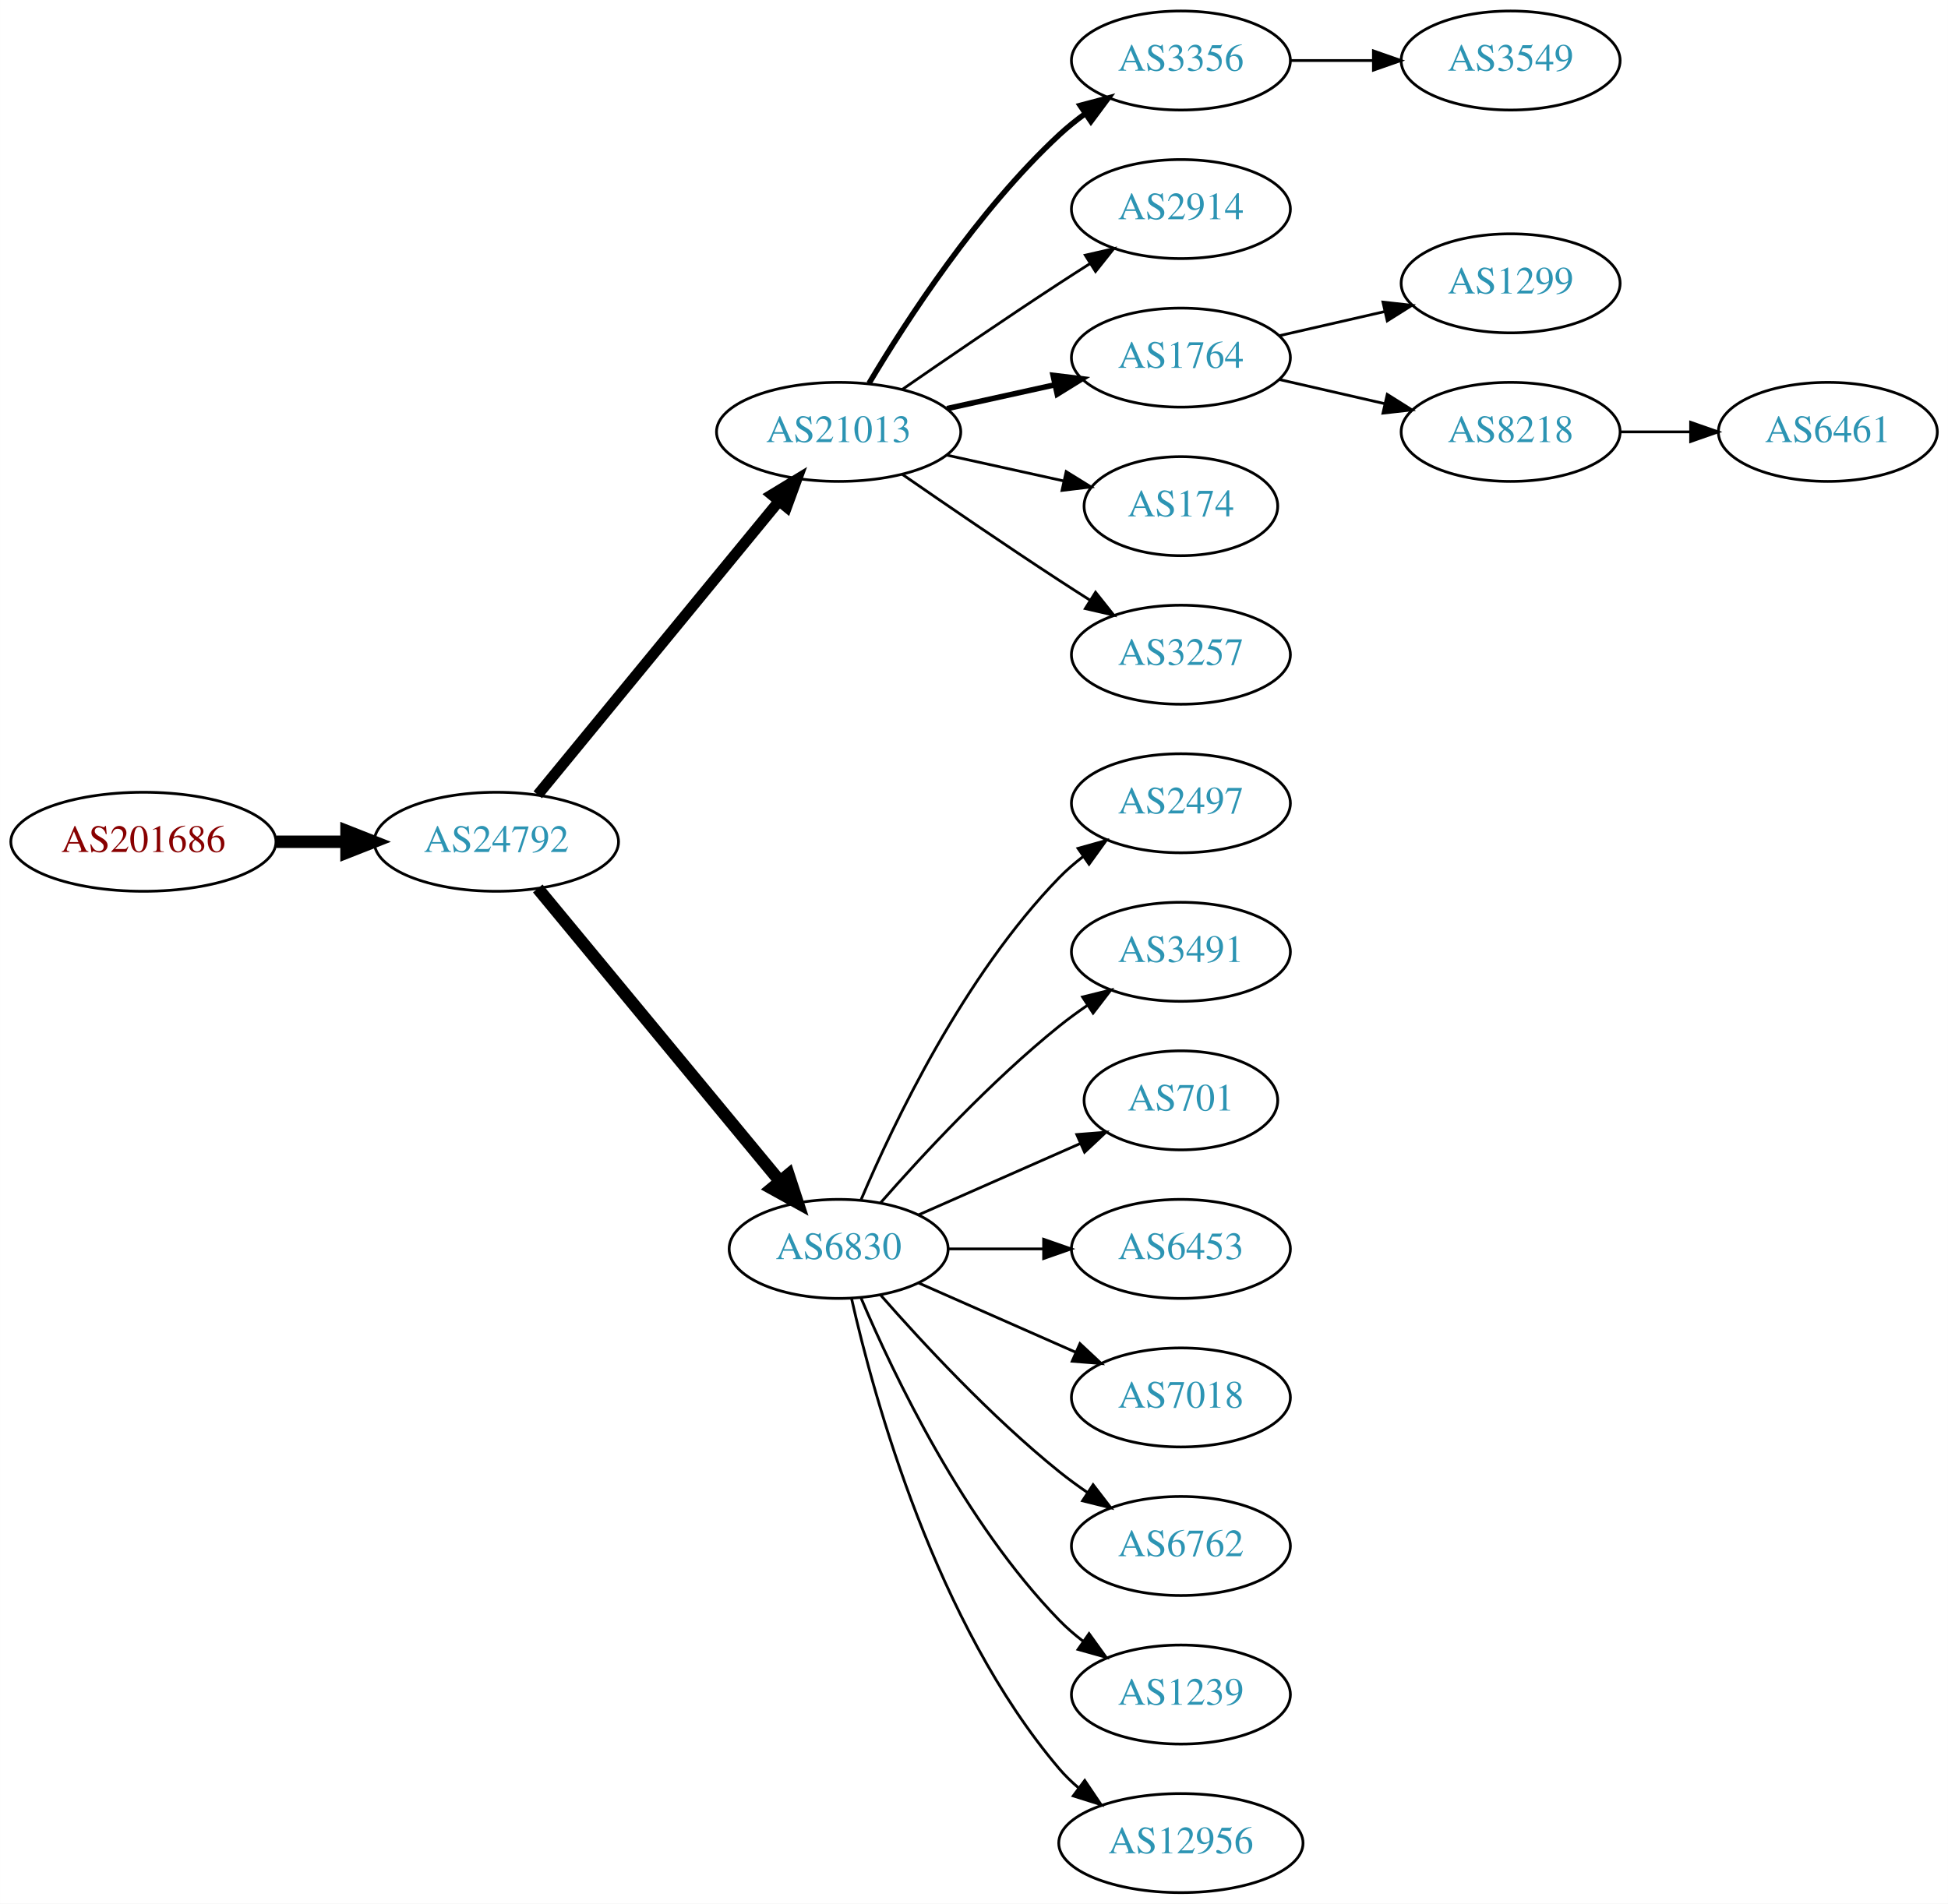
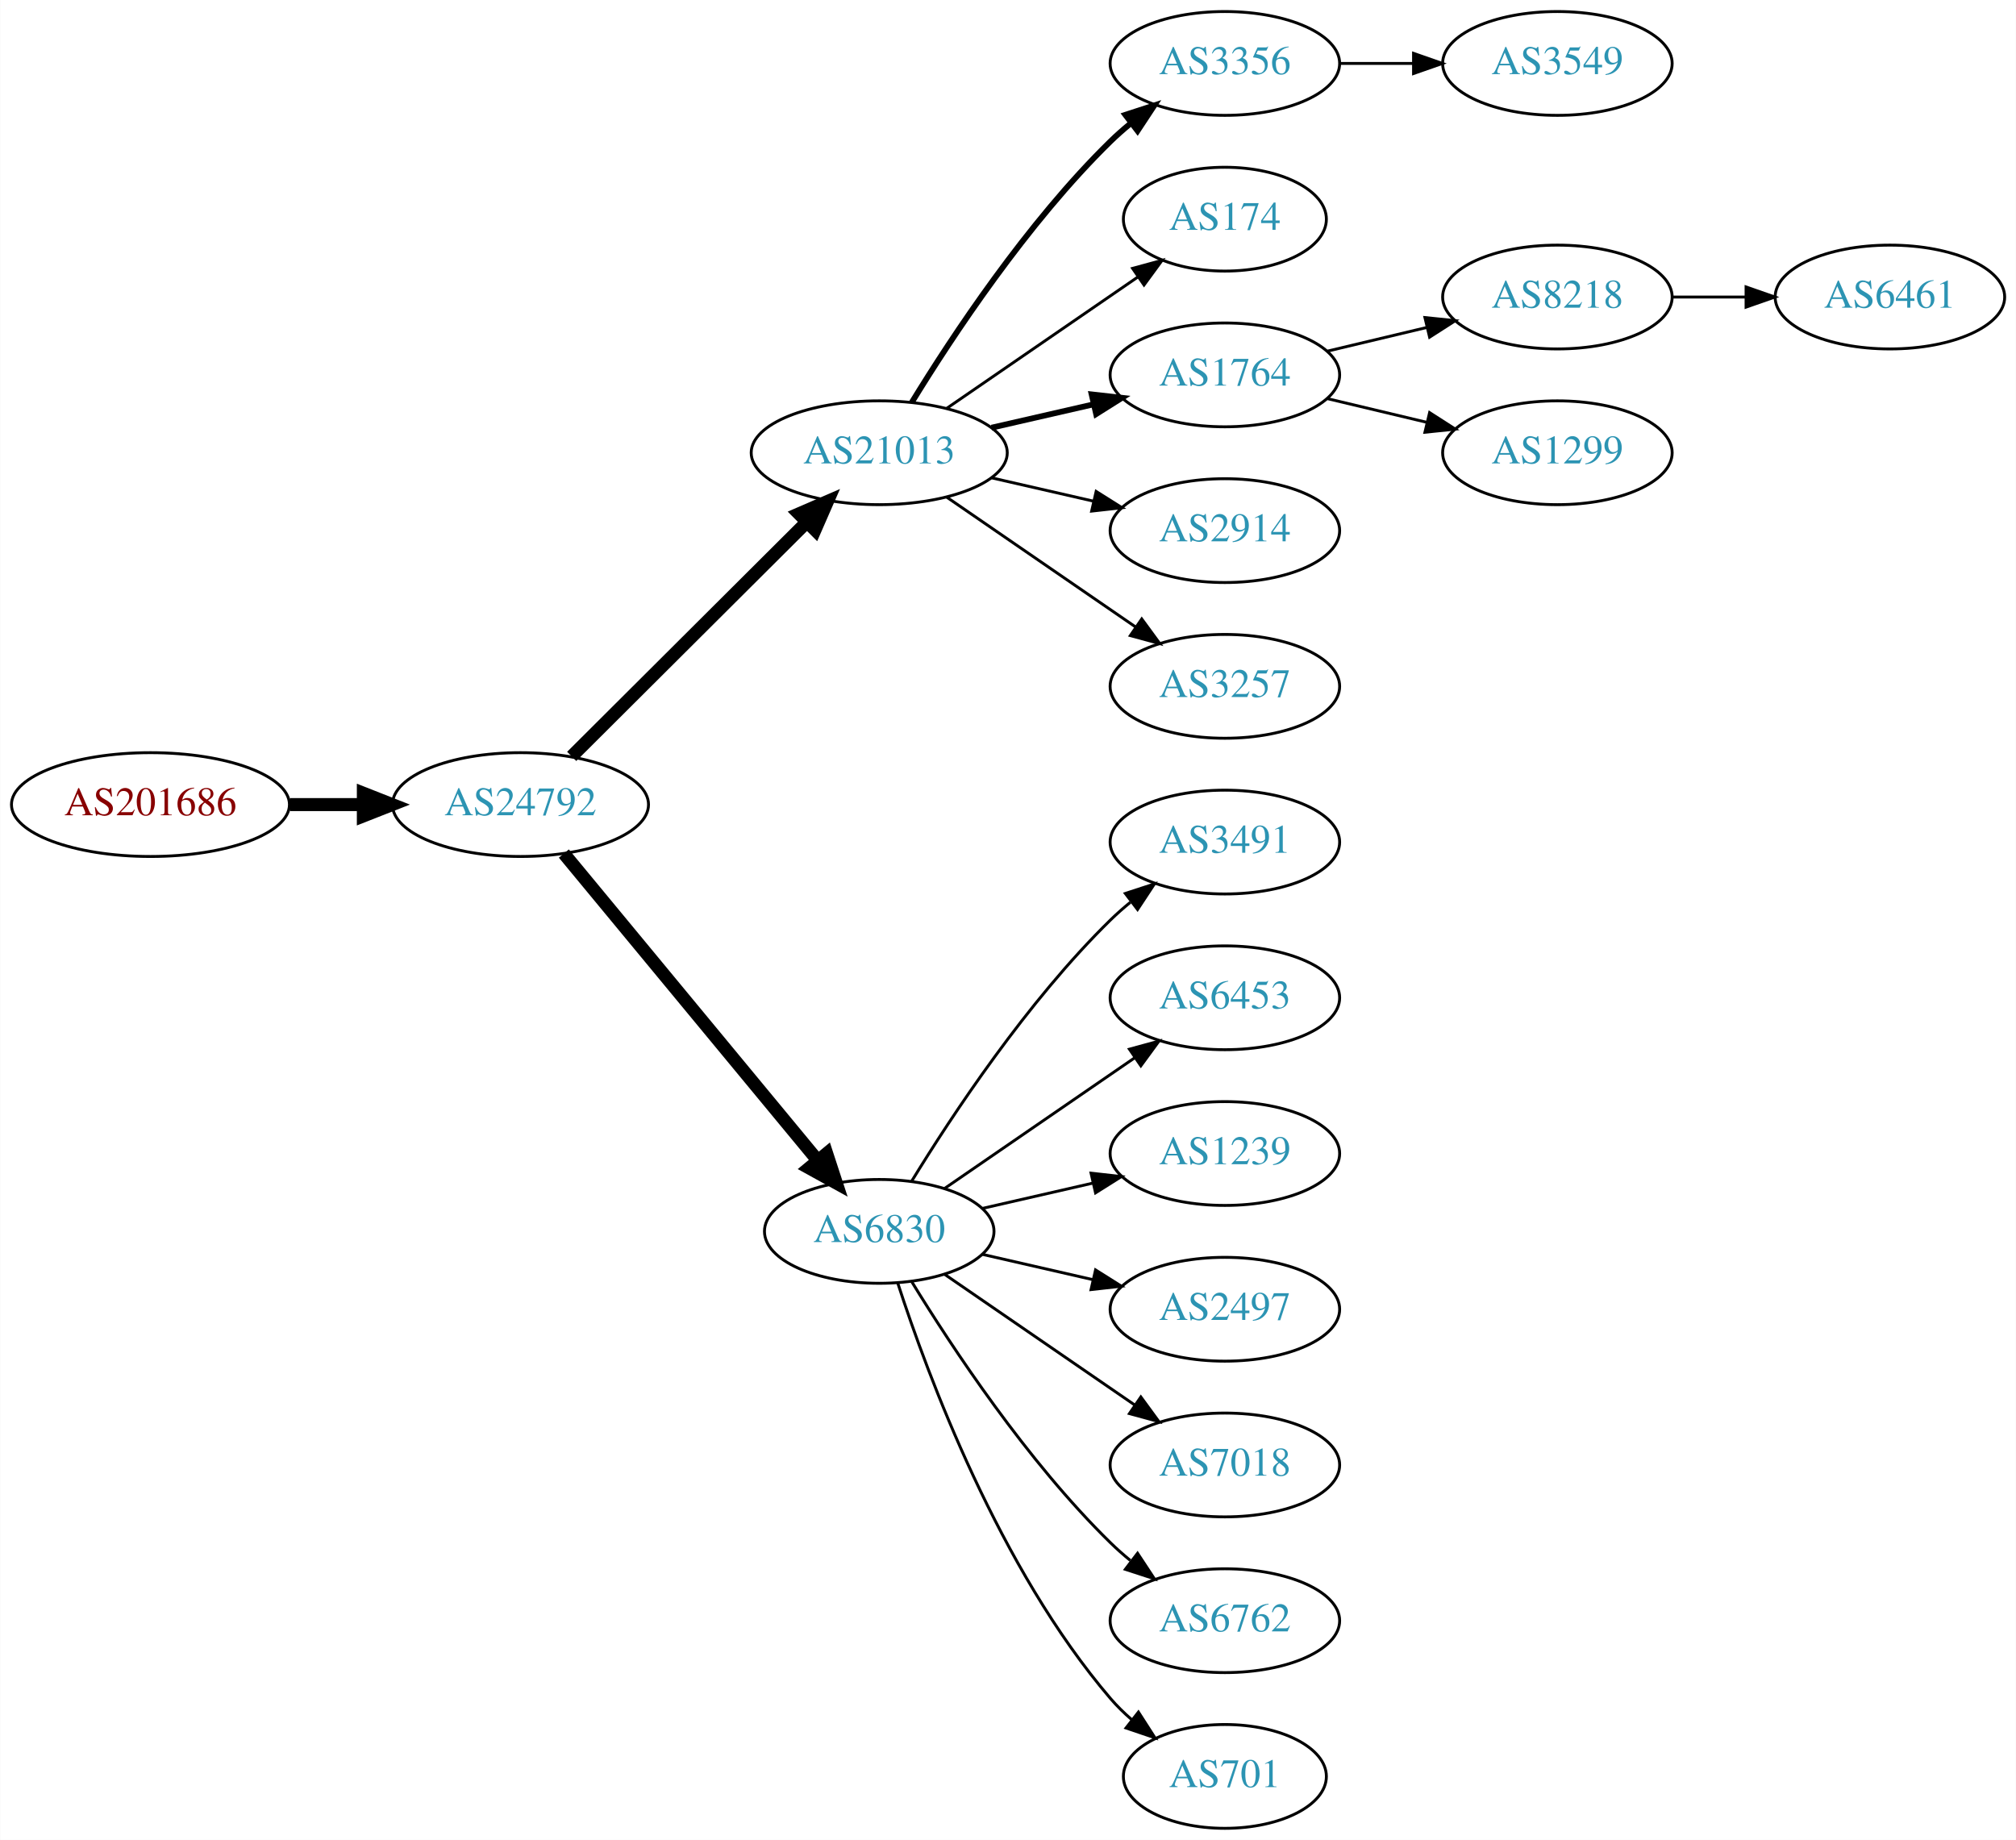
- <svg xmlns="http://www.w3.org/2000/svg" xmlns:xlink="http://www.w3.org/1999/xlink" width="708pt" height="692pt" viewBox="0.00 0.00 707.95 692.00">
-   <g id="graph0" class="graph" transform="scale(1 1) rotate(0) translate(4 688)">
-     <polygon fill="white" stroke="none" points="-4,4 -4,-688 703.954,-688 703.954,4 -4,4" />
+ <svg xmlns="http://www.w3.org/2000/svg" xmlns:xlink="http://www.w3.org/1999/xlink" width="699pt" height="638pt" viewBox="0.00 0.00 698.85 638.00">
+   <g id="graph0" class="graph" transform="scale(1 1) rotate(0) translate(4 634)">
+     <polygon fill="white" stroke="none" points="-4,4 -4,-634 694.855,-634 694.855,4 -4,4" />
    <g id="node1" class="node">
      <g id="a_node1">
        <a xlink:href="/asn/201686" xlink:title="AS201686 ~ reithnet [AT]">
-           <ellipse fill="#ffffff" stroke="black" cx="48.096" cy="-382" rx="48.192" ry="18" />
-           <text text-anchor="middle" x="48.096" y="-378.3" font-family="Times,serif" font-size="14.00" fill="#880000">AS201686</text>
+           <ellipse fill="#ffffff" stroke="black" cx="48.096" cy="-355" rx="48.192" ry="18" />
+           <text text-anchor="middle" x="48.096" y="-351.3" font-family="Times,serif" font-size="14.00" fill="#880000">AS201686</text>
        </a>
      </g>
    </g>
    <g id="node2" class="node">
      <g id="a_node2">
        <a xlink:href="/asn/24792" xlink:title="AS24792 ~ KITZNET-AS [AT]">
-           <ellipse fill="#ffffff" stroke="black" cx="176.388" cy="-382" rx="44.393" ry="18" />
-           <text text-anchor="middle" x="176.388" y="-378.3" font-family="Times,serif" font-size="14.00" fill="#2c94b3">AS24792</text>
+           <ellipse fill="#ffffff" stroke="black" cx="176.388" cy="-355" rx="44.393" ry="18" />
+           <text text-anchor="middle" x="176.388" y="-351.3" font-family="Times,serif" font-size="14.00" fill="#2c94b3">AS24792</text>
        </a>
      </g>
    </g>
    <g id="edge1" class="edge">
-       <path fill="none" stroke="black" stroke-width="4.5" d="M96.481,-382C104.742,-382 113.386,-382 121.799,-382" />
-       <polygon fill="black" stroke="black" stroke-width="4.5" points="121.904,-385.938 131.904,-382 121.904,-378.063 121.904,-385.938" />
+       <path fill="none" stroke="black" stroke-width="4.5" d="M96.481,-355C104.742,-355 113.386,-355 121.799,-355" />
+       <polygon fill="black" stroke="black" stroke-width="4.5" points="121.904,-358.938 131.904,-355 121.904,-351.063 121.904,-358.938" />
    </g>
    <g id="node3" class="node">
      <g id="a_node3">
        <a xlink:href="/asn/21013" xlink:title="AS21013 ~ Wels, AT [AT]">
-           <ellipse fill="#ffffff" stroke="black" cx="300.78" cy="-531" rx="44.393" ry="18" />
-           <text text-anchor="middle" x="300.78" y="-527.3" font-family="Times,serif" font-size="14.00" fill="#2c94b3">AS21013</text>
+           <ellipse fill="#ffffff" stroke="black" cx="300.78" cy="-477" rx="44.393" ry="18" />
+           <text text-anchor="middle" x="300.78" y="-473.3" font-family="Times,serif" font-size="14.00" fill="#2c94b3">AS21013</text>
        </a>
      </g>
    </g>
    <g id="edge2" class="edge">
-       <path fill="none" stroke="black" stroke-width="3.938" d="M191.427,-399.092C212.893,-425.224 253.999,-475.266 278.948,-505.639" />
-       <polygon fill="black" stroke="black" stroke-width="3.938" points="276.475,-508.142 285.527,-513.648 281.884,-503.699 276.475,-508.142" />
+       <path fill="none" stroke="black" stroke-width="4.5" d="M194.149,-371.708C215.18,-392.671 251.402,-428.777 275.474,-452.772" />
+       <polygon fill="black" stroke="black" stroke-width="4.5" points="272.966,-455.831 282.828,-460.103 278.525,-450.254 272.966,-455.831" />
    </g>
    <g id="node4" class="node">
      <g id="a_node4">
        <a xlink:href="/asn/6830" xlink:title="AS6830 ~ LGI-UPC [AT]">
-           <ellipse fill="#ffffff" stroke="black" cx="300.78" cy="-234" rx="39.794" ry="18" />
-           <text text-anchor="middle" x="300.78" y="-230.3" font-family="Times,serif" font-size="14.00" fill="#2c94b3">AS6830</text>
+           <ellipse fill="#ffffff" stroke="black" cx="300.78" cy="-207" rx="39.794" ry="18" />
+           <text text-anchor="middle" x="300.78" y="-203.3" font-family="Times,serif" font-size="14.00" fill="#2c94b3">AS6830</text>
        </a>
      </g>
    </g>
    <g id="edge3" class="edge">
-       <path fill="none" stroke="black" stroke-width="4.5" d="M191.427,-365.023C213.008,-338.927 254.439,-288.827 279.347,-258.708" />
-       <polygon fill="black" stroke="black" stroke-width="4.5" points="282.565,-260.995 285.904,-250.779 276.496,-255.976 282.565,-260.995" />
+       <path fill="none" stroke="black" stroke-width="4.5" d="M191.427,-338.023C213.008,-311.927 254.439,-261.827 279.347,-231.708" />
+       <polygon fill="black" stroke="black" stroke-width="4.5" points="282.565,-233.995 285.904,-223.779 276.496,-228.976 282.565,-233.995" />
    </g>
    <g id="node5" class="node">
      <g id="a_node5">
        <a xlink:href="/asn/3356" xlink:title="AS3356 ~ Level 3 Parent, LLC [US]">
-           <ellipse fill="#ffffff" stroke="black" cx="425.172" cy="-666" rx="39.794" ry="18" />
-           <text text-anchor="middle" x="425.172" y="-662.3" font-family="Times,serif" font-size="14.00" fill="#2c94b3">AS3356</text>
+           <ellipse fill="#ffffff" stroke="black" cx="420.622" cy="-612" rx="39.794" ry="18" />
+           <text text-anchor="middle" x="420.622" y="-608.3" font-family="Times,serif" font-size="14.00" fill="#2c94b3">AS3356</text>
        </a>
      </g>
    </g>
    <g id="edge4" class="edge">
-       <path fill="none" stroke="black" stroke-width="2" d="M311.826,-548.671C325.397,-571.472 351.329,-611.472 380.976,-639 383.882,-641.699 387.096,-644.28 390.42,-646.703" />
-       <polygon fill="black" stroke="black" stroke-width="2" points="388.555,-649.667 398.798,-652.375 392.479,-643.87 388.555,-649.667" />
+       <path fill="none" stroke="black" stroke-width="2" d="M312.045,-494.44C325.854,-516.991 352.043,-556.722 380.976,-585 383.116,-587.092 385.433,-589.137 387.833,-591.106" />
+       <polygon fill="black" stroke="black" stroke-width="2" points="386.1,-594.185 396.175,-597.464 390.343,-588.618 386.1,-594.185" />
    </g>
    <g id="node6" class="node">
      <g id="a_node6">
-         <a xlink:href="/asn/2914" xlink:title="AS2914 ~ NTT America, Inc. [US]">
-           <ellipse fill="#ffffff" stroke="black" cx="425.172" cy="-612" rx="39.794" ry="18" />
-           <text text-anchor="middle" x="425.172" y="-608.3" font-family="Times,serif" font-size="14.00" fill="#2c94b3">AS2914</text>
+         <a xlink:href="/asn/174" xlink:title="AS174 ~ Cogent Communications [US]">
+           <ellipse fill="#ffffff" stroke="black" cx="420.622" cy="-558" rx="35.194" ry="18" />
+           <text text-anchor="middle" x="420.622" y="-554.3" font-family="Times,serif" font-size="14.00" fill="#2c94b3">AS174</text>
        </a>
      </g>
    </g>
    <g id="edge5" class="edge">
-       <path fill="none" stroke="black" d="M323.81,-546.367C339.613,-557.305 361.469,-572.261 380.976,-585 384.558,-587.339 388.328,-589.759 392.089,-592.144" />
-       <polygon fill="black" stroke="black" points="390.422,-595.231 400.749,-597.596 394.151,-589.307 390.422,-595.231" />
+       <path fill="none" stroke="black" d="M324.222,-492.426C343.037,-505.359 370.034,-523.915 390.51,-537.99" />
+       <polygon fill="black" stroke="black" points="388.62,-540.937 398.844,-543.718 392.585,-535.169 388.62,-540.937" />
    </g>
    <g id="node7" class="node">
      <g id="a_node7">
        <a xlink:href="/asn/1764" xlink:title="AS1764 ~ NEXTLAYER-AS [AT]">
-           <ellipse fill="#ffffff" stroke="black" cx="425.172" cy="-558" rx="39.794" ry="18" />
-           <text text-anchor="middle" x="425.172" y="-554.3" font-family="Times,serif" font-size="14.00" fill="#2c94b3">AS1764</text>
+           <ellipse fill="#ffffff" stroke="black" cx="420.622" cy="-504" rx="39.794" ry="18" />
+           <text text-anchor="middle" x="420.622" y="-500.3" font-family="Times,serif" font-size="14.00" fill="#2c94b3">AS1764</text>
        </a>
      </g>
    </g>
    <g id="edge6" class="edge">
-       <path fill="none" stroke="black" stroke-width="2" d="M340.17,-539.469C352.561,-542.202 366.407,-545.257 379.228,-548.085" />
-       <polygon fill="black" stroke="black" stroke-width="2" points="378.723,-551.558 389.243,-550.295 380.231,-544.722 378.723,-551.558" />
+       <path fill="none" stroke="black" stroke-width="2" d="M339.714,-485.692C350.955,-488.267 363.368,-491.111 374.991,-493.774" />
+       <polygon fill="black" stroke="black" stroke-width="2" points="374.424,-497.235 384.953,-496.057 375.987,-490.412 374.424,-497.235" />
    </g>
    <g id="node8" class="node">
      <g id="a_node8">
-         <a xlink:href="/asn/174" xlink:title="AS174 ~ Cogent Communications [US]">
-           <ellipse fill="#ffffff" stroke="black" cx="425.172" cy="-504" rx="35.194" ry="18" />
-           <text text-anchor="middle" x="425.172" y="-500.3" font-family="Times,serif" font-size="14.00" fill="#2c94b3">AS174</text>
+         <a xlink:href="/asn/2914" xlink:title="AS2914 ~ NTT America, Inc. [US]">
+           <ellipse fill="#ffffff" stroke="black" cx="420.622" cy="-450" rx="39.794" ry="18" />
+           <text text-anchor="middle" x="420.622" y="-446.3" font-family="Times,serif" font-size="14.00" fill="#2c94b3">AS2914</text>
        </a>
      </g>
    </g>
    <g id="edge7" class="edge">
-       <path fill="none" stroke="black" d="M340.17,-522.531C353.577,-519.573 368.689,-516.24 382.361,-513.224" />
-       <polygon fill="black" stroke="black" points="383.473,-516.563 392.484,-510.99 381.964,-509.727 383.473,-516.563" />
+       <path fill="none" stroke="black" d="M339.714,-468.308C350.955,-465.733 363.368,-462.889 374.991,-460.226" />
+       <polygon fill="black" stroke="black" points="375.987,-463.588 384.953,-457.943 374.424,-456.765 375.987,-463.588" />
    </g>
    <g id="node9" class="node">
      <g id="a_node9">
        <a xlink:href="/asn/3257" xlink:title="AS3257 ~ GTT [DE]">
-           <ellipse fill="#ffffff" stroke="black" cx="425.172" cy="-450" rx="39.794" ry="18" />
-           <text text-anchor="middle" x="425.172" y="-446.3" font-family="Times,serif" font-size="14.00" fill="#2c94b3">AS3257</text>
+           <ellipse fill="#ffffff" stroke="black" cx="420.622" cy="-396" rx="39.794" ry="18" />
+           <text text-anchor="middle" x="420.622" y="-392.3" font-family="Times,serif" font-size="14.00" fill="#2c94b3">AS3257</text>
        </a>
      </g>
    </g>
    <g id="edge8" class="edge">
-       <path fill="none" stroke="black" d="M323.81,-515.633C339.613,-504.695 361.469,-489.739 380.976,-477 384.558,-474.661 388.328,-472.241 392.089,-469.856" />
-       <polygon fill="black" stroke="black" points="394.151,-472.693 400.749,-464.404 390.422,-466.769 394.151,-472.693" />
+       <path fill="none" stroke="black" d="M324.222,-461.574C342.804,-448.802 369.365,-430.545 389.744,-416.537" />
+       <polygon fill="black" stroke="black" points="391.8,-419.371 398.058,-410.822 387.835,-413.602 391.8,-419.371" />
    </g>
    <g id="node11" class="node">
      <g id="a_node11">
-         <a xlink:href="/asn/2497" xlink:title="AS2497 ~ Internet Initiative Japan Inc. [JP]">
-           <ellipse fill="#ffffff" stroke="black" cx="425.172" cy="-396" rx="39.794" ry="18" />
-           <text text-anchor="middle" x="425.172" y="-392.3" font-family="Times,serif" font-size="14.00" fill="#2c94b3">AS2497</text>
+         <a xlink:href="/asn/3491" xlink:title="AS3491 ~ PCCW Global, Inc. [US]">
+           <ellipse fill="#ffffff" stroke="black" cx="420.622" cy="-342" rx="39.794" ry="18" />
+           <text text-anchor="middle" x="420.622" y="-338.3" font-family="Times,serif" font-size="14.00" fill="#2c94b3">AS3491</text>
        </a>
      </g>
    </g>
    <g id="edge10" class="edge">
-       <path fill="none" stroke="black" d="M308.97,-251.975C320.737,-279.682 346.312,-333.348 380.976,-369 383.596,-371.695 386.537,-374.239 389.619,-376.608" />
-       <polygon fill="black" stroke="black" points="387.786,-379.597 397.988,-382.455 391.795,-373.859 387.786,-379.597" />
+       <path fill="none" stroke="black" d="M312.045,-224.44C325.854,-246.991 352.043,-286.722 380.976,-315 383.116,-317.092 385.433,-319.137 387.833,-321.106" />
+       <polygon fill="black" stroke="black" points="386.1,-324.185 396.175,-327.464 390.343,-318.618 386.1,-324.185" />
    </g>
    <g id="node12" class="node">
      <g id="a_node12">
-         <a xlink:href="/asn/3491" xlink:title="AS3491 ~ PCCW Global, Inc. [US]">
-           <ellipse fill="#ffffff" stroke="black" cx="425.172" cy="-342" rx="39.794" ry="18" />
-           <text text-anchor="middle" x="425.172" y="-338.3" font-family="Times,serif" font-size="14.00" fill="#2c94b3">AS3491</text>
+         <a xlink:href="/asn/6453" xlink:title="AS6453 ~ TATA COMMUNICATIONS (AMERICA) INC [US]">
+           <ellipse fill="#ffffff" stroke="black" cx="420.622" cy="-288" rx="39.794" ry="18" />
+           <text text-anchor="middle" x="420.622" y="-284.3" font-family="Times,serif" font-size="14.00" fill="#2c94b3">AS6453</text>
        </a>
      </g>
    </g>
    <g id="edge11" class="edge">
-       <path fill="none" stroke="black" d="M315.932,-250.663C331.034,-267.894 356.155,-295.024 380.976,-315 384.231,-317.62 387.756,-320.192 391.341,-322.646" />
-       <polygon fill="black" stroke="black" points="389.429,-325.577 399.714,-328.121 393.26,-319.719 389.429,-325.577" />
+       <path fill="none" stroke="black" d="M323.394,-221.857C341.882,-234.565 368.696,-252.995 389.326,-267.175" />
+       <polygon fill="black" stroke="black" points="387.522,-270.183 397.746,-272.963 391.488,-264.414 387.522,-270.183" />
    </g>
    <g id="node13" class="node">
      <g id="a_node13">
-         <a xlink:href="/asn/701" xlink:title="AS701 ~ UUNET [US]">
-           <ellipse fill="#ffffff" stroke="black" cx="425.172" cy="-288" rx="35.194" ry="18" />
-           <text text-anchor="middle" x="425.172" y="-284.3" font-family="Times,serif" font-size="14.00" fill="#2c94b3">AS701</text>
+         <a xlink:href="/asn/1239" xlink:title="AS1239 ~ Sprint [US]">
+           <ellipse fill="#ffffff" stroke="black" cx="420.622" cy="-234" rx="39.794" ry="18" />
+           <text text-anchor="middle" x="420.622" y="-230.3" font-family="Times,serif" font-size="14.00" fill="#2c94b3">AS1239</text>
        </a>
      </g>
    </g>
    <g id="edge12" class="edge">
-       <path fill="none" stroke="black" d="M329.859,-246.389C347.288,-254.078 369.845,-264.031 388.528,-272.274" />
-       <polygon fill="black" stroke="black" points="387.336,-275.573 397.898,-276.408 390.162,-269.169 387.336,-275.573" />
+       <path fill="none" stroke="black" d="M336.499,-214.955C348.499,-217.704 362.12,-220.825 374.812,-223.733" />
+       <polygon fill="black" stroke="black" points="374.215,-227.187 384.744,-226.009 375.778,-220.364 374.215,-227.187" />
    </g>
    <g id="node14" class="node">
      <g id="a_node14">
-         <a xlink:href="/asn/6453" xlink:title="AS6453 ~ TATA COMMUNICATIONS (AMERICA) INC [US]">
-           <ellipse fill="#ffffff" stroke="black" cx="425.172" cy="-234" rx="39.794" ry="18" />
-           <text text-anchor="middle" x="425.172" y="-230.3" font-family="Times,serif" font-size="14.00" fill="#2c94b3">AS6453</text>
+         <a xlink:href="/asn/2497" xlink:title="AS2497 ~ Internet Initiative Japan Inc. [JP]">
+           <ellipse fill="#ffffff" stroke="black" cx="420.622" cy="-180" rx="39.794" ry="18" />
+           <text text-anchor="middle" x="420.622" y="-176.3" font-family="Times,serif" font-size="14.00" fill="#2c94b3">AS2497</text>
        </a>
      </g>
    </g>
    <g id="edge13" class="edge">
-       <path fill="none" stroke="black" d="M340.505,-234C351.444,-234 363.494,-234 374.961,-234" />
-       <polygon fill="black" stroke="black" points="375.278,-237.5 385.278,-234 375.278,-230.5 375.278,-237.5" />
+       <path fill="none" stroke="black" d="M336.499,-199.045C348.499,-196.296 362.12,-193.175 374.812,-190.267" />
+       <polygon fill="black" stroke="black" points="375.778,-193.636 384.744,-187.991 374.215,-186.813 375.778,-193.636" />
    </g>
    <g id="node15" class="node">
      <g id="a_node15">
        <a xlink:href="/asn/7018" xlink:title="AS7018 ~ AT&amp;T Services, Inc. [US]">
-           <ellipse fill="#ffffff" stroke="black" cx="425.172" cy="-180" rx="39.794" ry="18" />
-           <text text-anchor="middle" x="425.172" y="-176.3" font-family="Times,serif" font-size="14.00" fill="#2c94b3">AS7018</text>
+           <ellipse fill="#ffffff" stroke="black" cx="420.622" cy="-126" rx="39.794" ry="18" />
+           <text text-anchor="middle" x="420.622" y="-122.3" font-family="Times,serif" font-size="14.00" fill="#2c94b3">AS7018</text>
        </a>
      </g>
    </g>
    <g id="edge14" class="edge">
-       <path fill="none" stroke="black" d="M329.859,-221.611C346.807,-214.134 368.604,-204.517 386.974,-196.412" />
-       <polygon fill="black" stroke="black" points="388.487,-199.57 396.223,-192.331 385.661,-193.166 388.487,-199.57" />
+       <path fill="none" stroke="black" d="M323.394,-192.143C341.882,-179.435 368.696,-161.005 389.326,-146.825" />
+       <polygon fill="black" stroke="black" points="391.488,-149.586 397.746,-141.037 387.522,-143.817 391.488,-149.586" />
    </g>
    <g id="node16" class="node">
      <g id="a_node16">
        <a xlink:href="/asn/6762" xlink:title="AS6762 ~ TELECOM ITALIA SPARKLE S.p.A. [IT]">
-           <ellipse fill="#ffffff" stroke="black" cx="425.172" cy="-126" rx="39.794" ry="18" />
-           <text text-anchor="middle" x="425.172" y="-122.3" font-family="Times,serif" font-size="14.00" fill="#2c94b3">AS6762</text>
+           <ellipse fill="#ffffff" stroke="black" cx="420.622" cy="-72" rx="39.794" ry="18" />
+           <text text-anchor="middle" x="420.622" y="-68.3" font-family="Times,serif" font-size="14.00" fill="#2c94b3">AS6762</text>
        </a>
      </g>
    </g>
    <g id="edge15" class="edge">
-       <path fill="none" stroke="black" d="M315.932,-217.337C331.034,-200.106 356.155,-172.976 380.976,-153 384.231,-150.38 387.756,-147.808 391.341,-145.354" />
-       <polygon fill="black" stroke="black" points="393.26,-148.281 399.714,-139.879 389.429,-142.423 393.26,-148.281" />
+       <path fill="none" stroke="black" d="M312.045,-189.56C325.854,-167.009 352.043,-127.278 380.976,-99 383.116,-96.908 385.433,-94.863 387.833,-92.894" />
+       <polygon fill="black" stroke="black" points="390.343,-95.382 396.175,-86.536 386.1,-89.815 390.343,-95.382" />
    </g>
    <g id="node17" class="node">
      <g id="a_node17">
-         <a xlink:href="/asn/1239" xlink:title="AS1239 ~ Sprint [US]">
-           <ellipse fill="#ffffff" stroke="black" cx="425.172" cy="-72" rx="39.794" ry="18" />
-           <text text-anchor="middle" x="425.172" y="-68.3" font-family="Times,serif" font-size="14.00" fill="#2c94b3">AS1239</text>
+         <a xlink:href="/asn/701" xlink:title="AS701 ~ UUNET [US]">
+           <ellipse fill="#ffffff" stroke="black" cx="420.622" cy="-18" rx="35.194" ry="18" />
+           <text text-anchor="middle" x="420.622" y="-14.3" font-family="Times,serif" font-size="14.00" fill="#2c94b3">AS701</text>
        </a>
      </g>
    </g>
    <g id="edge16" class="edge">
-       <path fill="none" stroke="black" d="M308.97,-216.025C320.737,-188.318 346.312,-134.652 380.976,-99 383.596,-96.305 386.537,-93.761 389.619,-91.392" />
-       <polygon fill="black" stroke="black" points="391.795,-94.141 397.988,-85.545 387.786,-88.403 391.795,-94.141" />
-     </g>
-     <g id="node18" class="node">
-       <g id="a_node18">
-         <a xlink:href="/asn/12956" xlink:title="AS12956 ~ TELXIUS [ES]">
-           <ellipse fill="#ffffff" stroke="black" cx="425.172" cy="-18" rx="44.393" ry="18" />
-           <text text-anchor="middle" x="425.172" y="-14.3" font-family="Times,serif" font-size="14.00" fill="#2c94b3">AS12956</text>
-         </a>
-       </g>
-     </g>
-     <g id="edge17" class="edge">
-       <path fill="none" stroke="black" d="M305.474,-215.925C313.613,-179.852 336.046,-97.86 380.976,-45 383.095,-42.507 385.504,-40.17 388.075,-37.997" />
-       <polygon fill="black" stroke="black" points="390.223,-40.761 396.144,-31.975 386.036,-35.151 390.223,-40.761" />
+       <path fill="none" stroke="black" d="M307.227,-189.009C317.541,-157.184 342.403,-90.073 380.976,-45 383.158,-42.45 385.632,-40.025 388.249,-37.749" />
+       <polygon fill="black" stroke="black" points="390.654,-40.312 396.379,-31.397 386.344,-34.796 390.654,-40.312" />
    </g>
    <g id="node10" class="node">
      <g id="a_node10">
        <a xlink:href="/asn/3549" xlink:title="AS3549 ~ Level 3 Parent, LLC [US]">
-           <ellipse fill="#ffffff" stroke="black" cx="545.014" cy="-666" rx="39.794" ry="18" />
-           <text text-anchor="middle" x="545.014" y="-662.3" font-family="Times,serif" font-size="14.00" fill="#2c94b3">AS3549</text>
+           <ellipse fill="#ffffff" stroke="black" cx="535.915" cy="-612" rx="39.794" ry="18" />
+           <text text-anchor="middle" x="535.915" y="-608.3" font-family="Times,serif" font-size="14.00" fill="#2c94b3">AS3549</text>
        </a>
      </g>
    </g>
    <g id="edge9" class="edge">
-       <path fill="none" stroke="black" d="M465.085,-666C474.638,-666 484.987,-666 494.95,-666" />
-       <polygon fill="black" stroke="black" points="495.143,-669.5 505.143,-666 495.143,-662.5 495.143,-669.5" />
+       <path fill="none" stroke="black" d="M460.294,-612C468.497,-612 477.261,-612 485.794,-612" />
+       <polygon fill="black" stroke="black" points="486.033,-615.5 496.033,-612 486.033,-608.5 486.033,-615.5" />
+     </g>
+     <g id="node18" class="node">
+       <g id="a_node18">
+         <a xlink:href="/asn/8218" xlink:title="AS8218 ~ legacy Neotelecoms [FR]">
+           <ellipse fill="#ffffff" stroke="black" cx="535.915" cy="-531" rx="39.794" ry="18" />
+           <text text-anchor="middle" x="535.915" y="-527.3" font-family="Times,serif" font-size="14.00" fill="#2c94b3">AS8218</text>
+         </a>
+       </g>
+     </g>
+     <g id="edge17" class="edge">
+       <path fill="none" stroke="black" d="M456.229,-512.248C467.101,-514.838 479.255,-517.735 490.698,-520.462" />
+       <polygon fill="black" stroke="black" points="489.981,-523.889 500.52,-522.803 491.604,-517.08 489.981,-523.889" />
    </g>
    <g id="node19" class="node">
      <g id="a_node19">
        <a xlink:href="/asn/1299" xlink:title="AS1299 ~ Telia Carrier [EU]">
-           <ellipse fill="#ffffff" stroke="black" cx="545.014" cy="-585" rx="39.794" ry="18" />
-           <text text-anchor="middle" x="545.014" y="-581.3" font-family="Times,serif" font-size="14.00" fill="#2c94b3">AS1299</text>
+           <ellipse fill="#ffffff" stroke="black" cx="535.915" cy="-477" rx="39.794" ry="18" />
+           <text text-anchor="middle" x="535.915" y="-473.3" font-family="Times,serif" font-size="14.00" fill="#2c94b3">AS1299</text>
        </a>
      </g>
    </g>
    <g id="edge18" class="edge">
-       <path fill="none" stroke="black" d="M460.891,-565.955C472.891,-568.704 486.512,-571.825 499.205,-574.733" />
-       <polygon fill="black" stroke="black" points="498.607,-578.187 509.136,-577.009 500.17,-571.364 498.607,-578.187" />
+       <path fill="none" stroke="black" d="M456.229,-495.752C467.101,-493.162 479.255,-490.265 490.698,-487.538" />
+       <polygon fill="black" stroke="black" points="491.604,-490.92 500.52,-485.197 489.981,-484.111 491.604,-490.92" />
    </g>
    <g id="node20" class="node">
      <g id="a_node20">
-         <a xlink:href="/asn/8218" xlink:title="AS8218 ~ legacy Neotelecoms [FR]">
-           <ellipse fill="#ffffff" stroke="black" cx="545.014" cy="-531" rx="39.794" ry="18" />
-           <text text-anchor="middle" x="545.014" y="-527.3" font-family="Times,serif" font-size="14.00" fill="#2c94b3">AS8218</text>
+         <a xlink:href="/asn/6461" xlink:title="AS6461 ~ ZAYO-6461 [US]">
+           <ellipse fill="#ffffff" stroke="black" cx="651.208" cy="-531" rx="39.794" ry="18" />
+           <text text-anchor="middle" x="651.208" y="-527.3" font-family="Times,serif" font-size="14.00" fill="#2c94b3">AS6461</text>
        </a>
      </g>
    </g>
    <g id="edge19" class="edge">
-       <path fill="none" stroke="black" d="M460.891,-550.045C472.891,-547.296 486.512,-544.175 499.205,-541.267" />
-       <polygon fill="black" stroke="black" points="500.17,-544.636 509.136,-538.991 498.607,-537.813 500.17,-544.636" />
-     </g>
-     <g id="node21" class="node">
-       <g id="a_node21">
-         <a xlink:href="/asn/6461" xlink:title="AS6461 ~ Zayo Bandwidth [US]">
-           <ellipse fill="#ffffff" stroke="black" cx="660.307" cy="-531" rx="39.794" ry="18" />
-           <text text-anchor="middle" x="660.307" y="-527.3" font-family="Times,serif" font-size="14.00" fill="#2c94b3">AS6461</text>
-         </a>
-       </g>
-     </g>
-     <g id="edge20" class="edge">
-       <path fill="none" stroke="black" d="M584.687,-531C592.89,-531 601.654,-531 610.186,-531" />
-       <polygon fill="black" stroke="black" points="610.425,-534.5 620.425,-531 610.425,-527.5 610.425,-534.5" />
+       <path fill="none" stroke="black" d="M575.587,-531C583.79,-531 592.554,-531 601.087,-531" />
+       <polygon fill="black" stroke="black" points="601.326,-534.5 611.326,-531 601.326,-527.5 601.326,-534.5" />
    </g>
  </g>
</svg>
